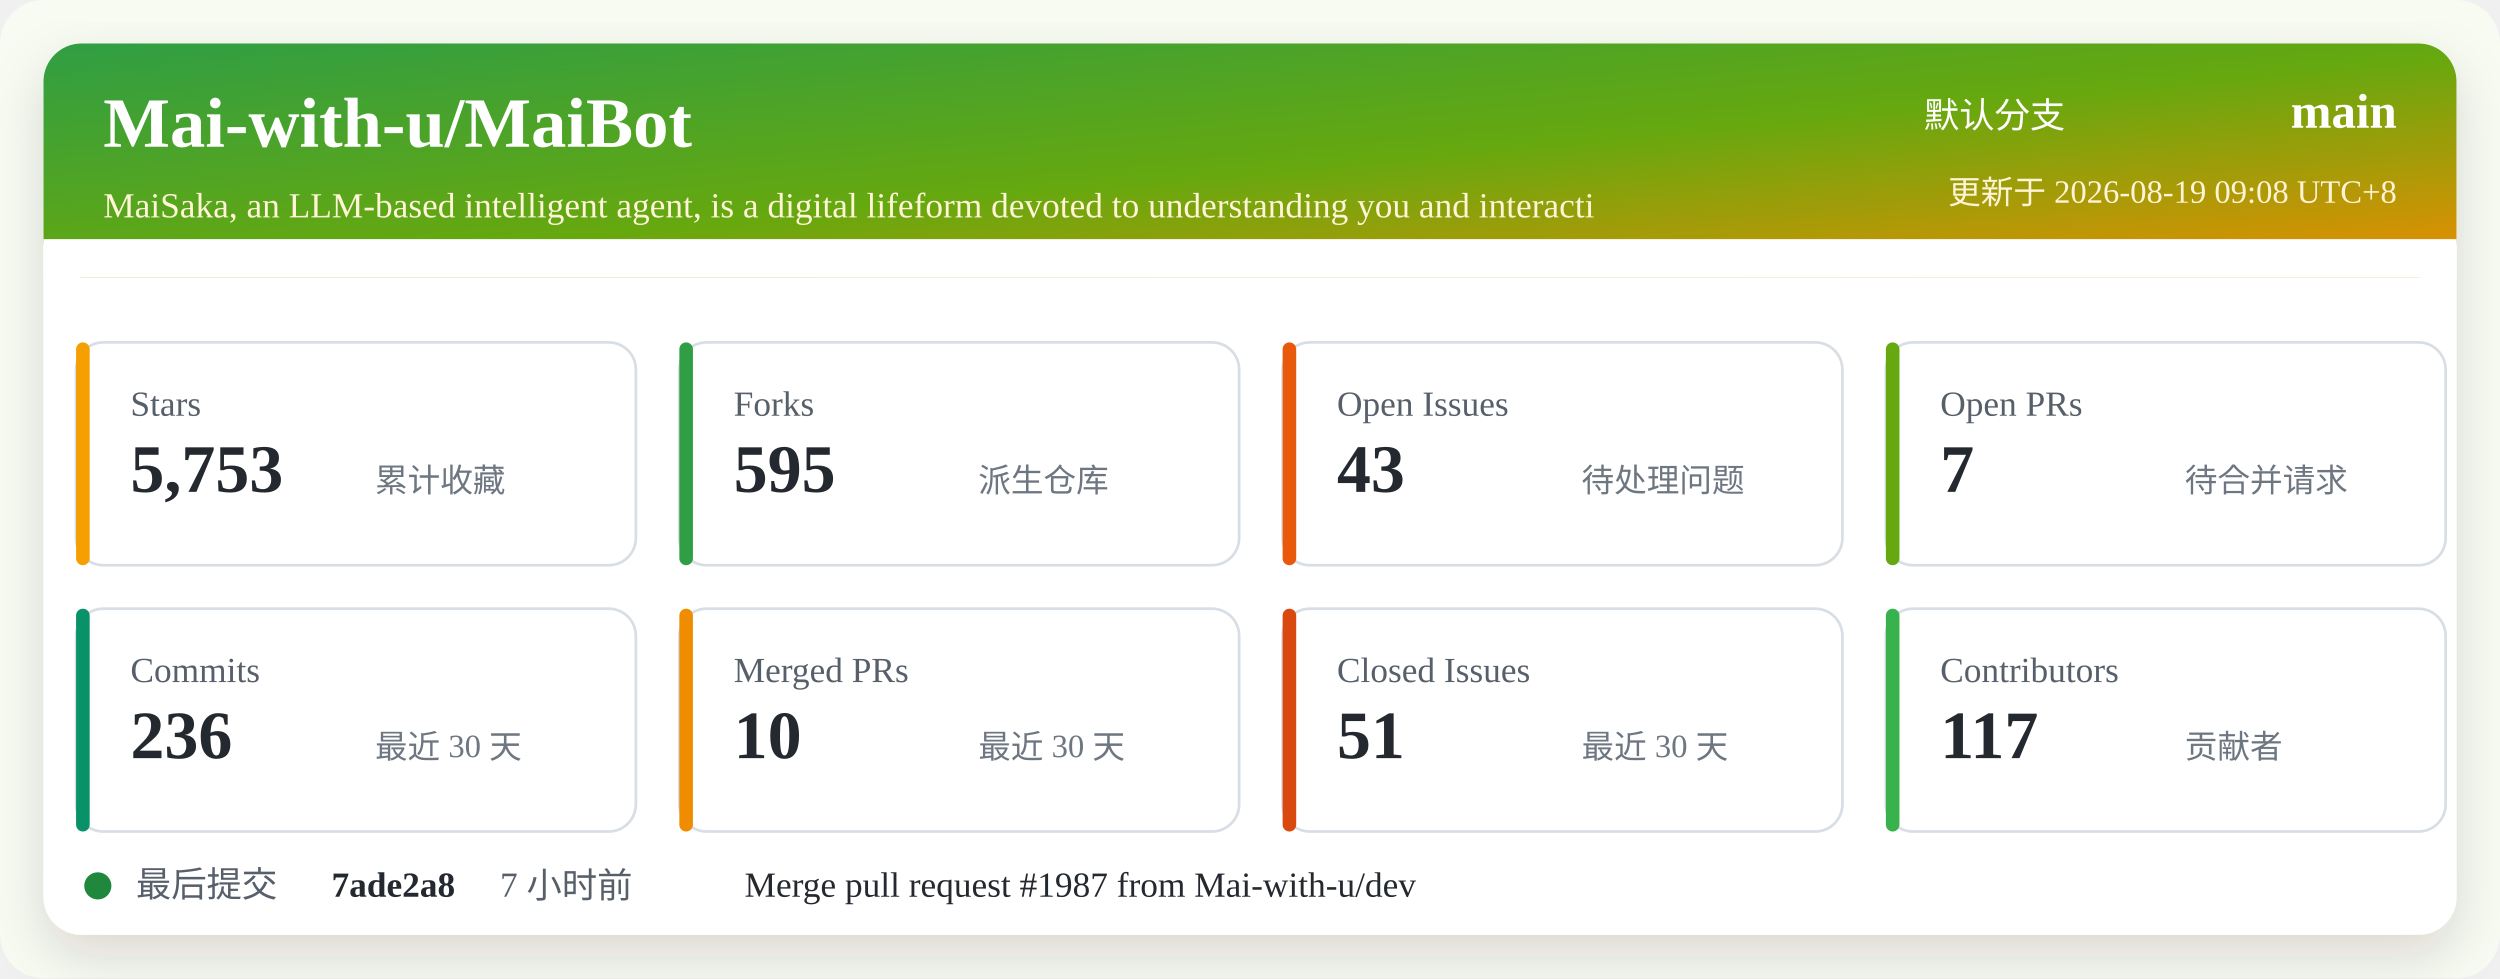
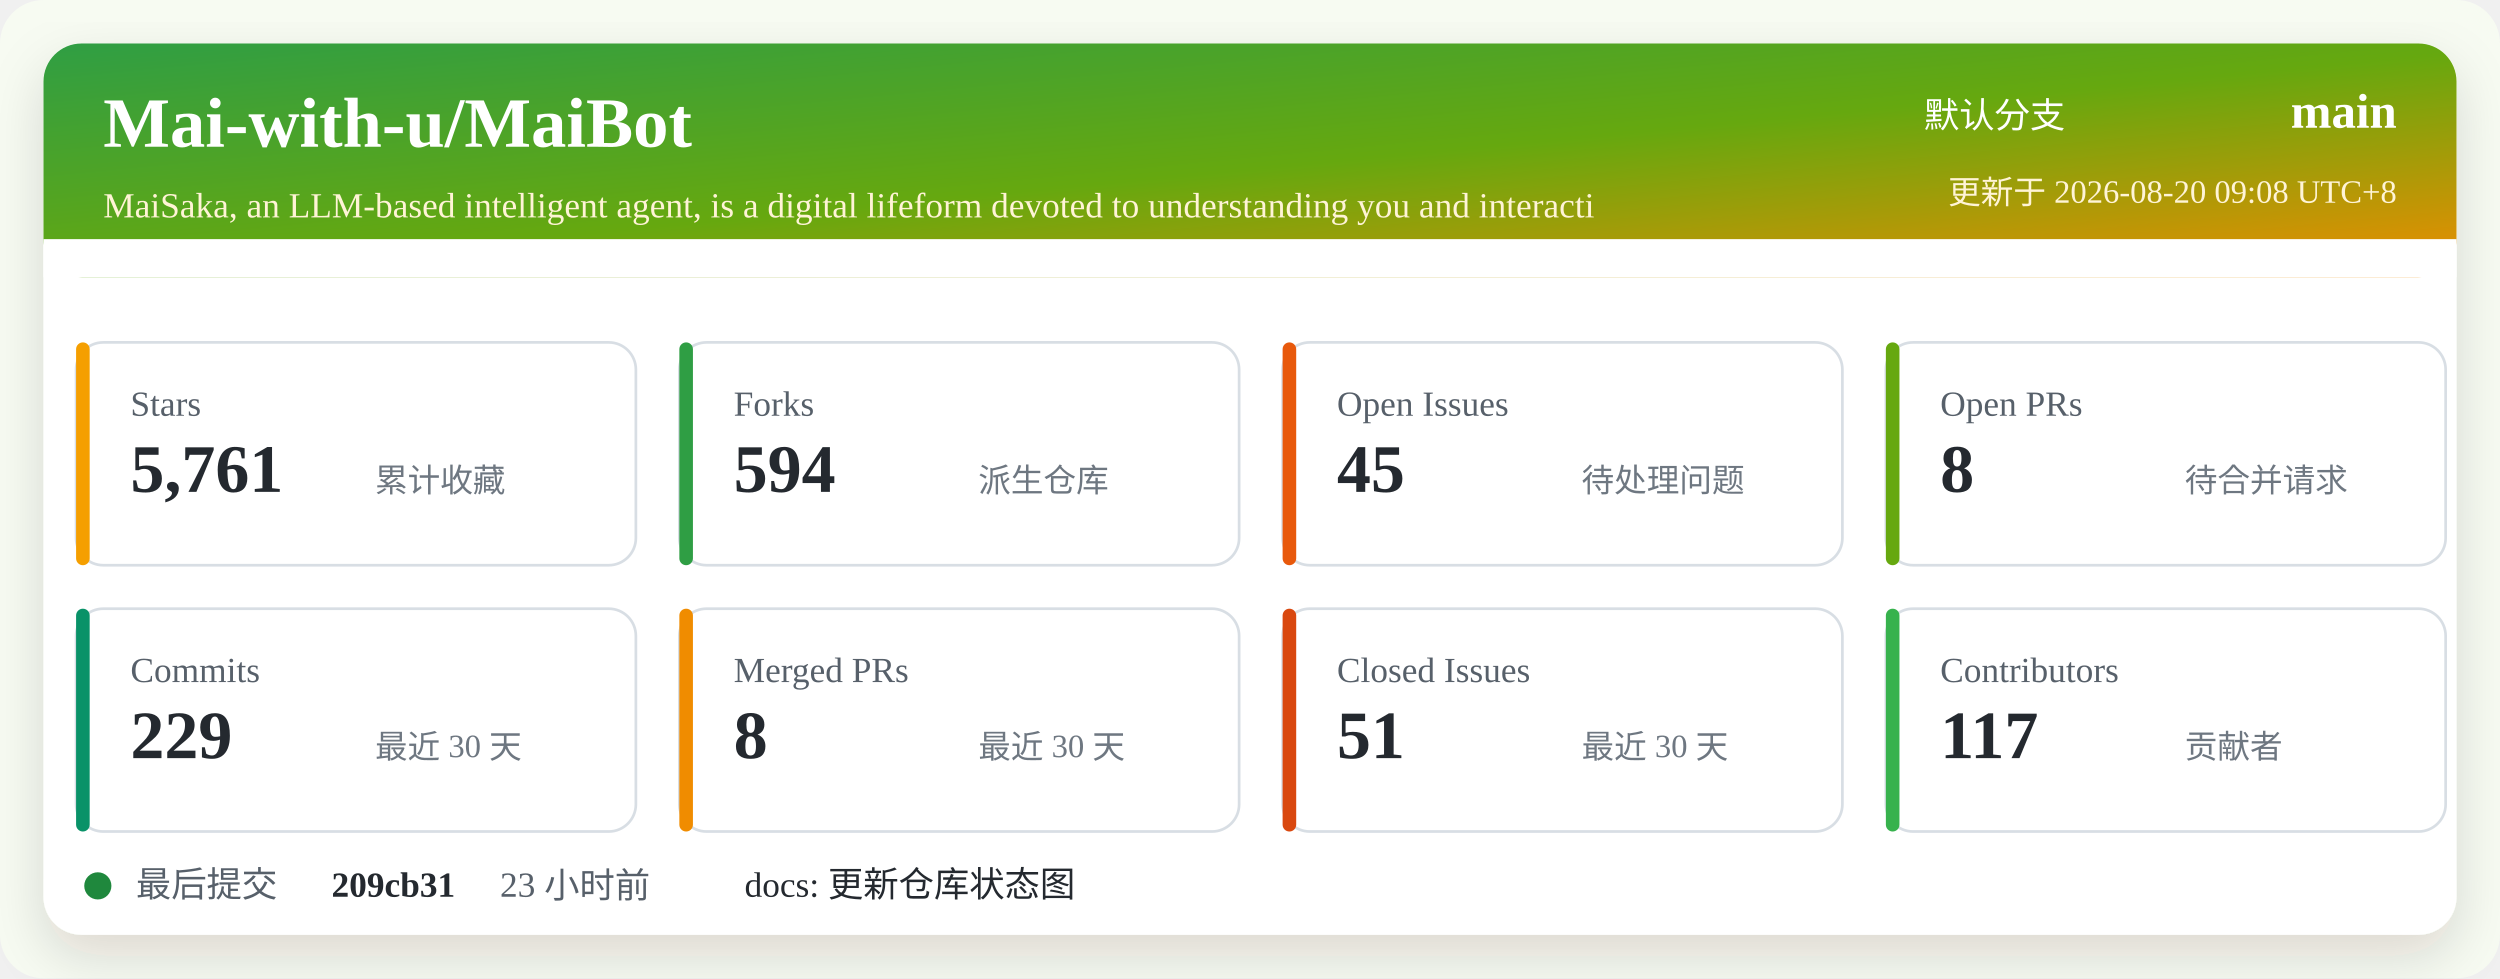
<svg xmlns="http://www.w3.org/2000/svg" width="920" height="360" viewBox="0 0 920 360" role="img" aria-labelledby="title desc">
  <defs>
    <linearGradient id="header" x1="0" x2="1" y1="0" y2="1">
      <stop offset="0%" stop-color="#2f9e44" />
      <stop offset="52%" stop-color="#66a80f" />
      <stop offset="100%" stop-color="#f08c00" />
    </linearGradient>
    <filter id="shadow" x="-5%" y="-5%" width="110%" height="110%">
      <feDropShadow dx="0" dy="8" stdDeviation="10" flood-color="#2b2318" flood-opacity="0.14" />
    </filter>
  </defs>
  <rect width="920" height="360" rx="16" fill="#f7fbf2" />
  <rect x="16" y="16" width="888" height="328" rx="14" fill="#ffffff" filter="url(#shadow)" />
  <rect x="16" y="16" width="888" height="86" rx="14" fill="url(#header)" />
  <path d="M16 88 H904 V102 H16 Z" fill="#ffffff" />
  <text x="38" y="54" fill="#ffffff" font-size="26" font-weight="700">Mai-with-u/MaiBot</text>
  <text x="38" y="80" fill="#fff4d6" font-size="13">MaiSaka, an LLM-based intelligent agent, is a digital lifeform devoted to understanding you and interacti</text>
  <text x="760" y="47" fill="#ffffff" font-size="13" text-anchor="end">默认分支</text>
  <text x="882" y="47" fill="#ffffff" font-size="18" font-weight="700" text-anchor="end">main</text>
-   <text x="882" y="75" fill="#fff4d6" font-size="12" text-anchor="end">更新于 2026-08-19 09:08 UTC+8</text>
+   <text x="882" y="75" fill="#fff4d6" font-size="12" text-anchor="end">更新于 2026-08-20 09:08 UTC+8</text>
  <g transform="translate(28 126)">
    <rect width="206" height="82" rx="10" fill="#ffffff" stroke="#d8dee4" />
    <rect x="0" y="0" width="5" height="82" rx="2.5" fill="#f59f00" />
    <text x="20" y="27" fill="#57606a" font-size="13">Stars</text>
-     <text x="20" y="55" fill="#24292f" font-size="25" font-weight="700">5,753</text>
+     <text x="20" y="55" fill="#24292f" font-size="25" font-weight="700">5,761</text>
    <text x="110" y="55" fill="#6e7781" font-size="12">累计收藏</text>
  </g>
  <g transform="translate(250 126)">
    <rect width="206" height="82" rx="10" fill="#ffffff" stroke="#d8dee4" />
    <rect x="0" y="0" width="5" height="82" rx="2.5" fill="#2f9e44" />
    <text x="20" y="27" fill="#57606a" font-size="13">Forks</text>
-     <text x="20" y="55" fill="#24292f" font-size="25" font-weight="700">595</text>
+     <text x="20" y="55" fill="#24292f" font-size="25" font-weight="700">594</text>
    <text x="110" y="55" fill="#6e7781" font-size="12">派生仓库</text>
  </g>
  <g transform="translate(472 126)">
    <rect width="206" height="82" rx="10" fill="#ffffff" stroke="#d8dee4" />
    <rect x="0" y="0" width="5" height="82" rx="2.5" fill="#e8590c" />
    <text x="20" y="27" fill="#57606a" font-size="13">Open Issues</text>
-     <text x="20" y="55" fill="#24292f" font-size="25" font-weight="700">43</text>
+     <text x="20" y="55" fill="#24292f" font-size="25" font-weight="700">45</text>
    <text x="110" y="55" fill="#6e7781" font-size="12">待处理问题</text>
  </g>
  <g transform="translate(694 126)">
    <rect width="206" height="82" rx="10" fill="#ffffff" stroke="#d8dee4" />
    <rect x="0" y="0" width="5" height="82" rx="2.5" fill="#66a80f" />
    <text x="20" y="27" fill="#57606a" font-size="13">Open PRs</text>
-     <text x="20" y="55" fill="#24292f" font-size="25" font-weight="700">7</text>
+     <text x="20" y="55" fill="#24292f" font-size="25" font-weight="700">8</text>
    <text x="110" y="55" fill="#6e7781" font-size="12">待合并请求</text>
  </g>
  <g transform="translate(28 224)">
    <rect width="206" height="82" rx="10" fill="#ffffff" stroke="#d8dee4" />
    <rect x="0" y="0" width="5" height="82" rx="2.5" fill="#099268" />
    <text x="20" y="27" fill="#57606a" font-size="13">Commits</text>
-     <text x="20" y="55" fill="#24292f" font-size="25" font-weight="700">236</text>
+     <text x="20" y="55" fill="#24292f" font-size="25" font-weight="700">229</text>
    <text x="110" y="55" fill="#6e7781" font-size="12">最近 30 天</text>
  </g>
  <g transform="translate(250 224)">
    <rect width="206" height="82" rx="10" fill="#ffffff" stroke="#d8dee4" />
    <rect x="0" y="0" width="5" height="82" rx="2.5" fill="#f08c00" />
    <text x="20" y="27" fill="#57606a" font-size="13">Merged PRs</text>
-     <text x="20" y="55" fill="#24292f" font-size="25" font-weight="700">10</text>
+     <text x="20" y="55" fill="#24292f" font-size="25" font-weight="700">8</text>
    <text x="110" y="55" fill="#6e7781" font-size="12">最近 30 天</text>
  </g>
  <g transform="translate(472 224)">
    <rect width="206" height="82" rx="10" fill="#ffffff" stroke="#d8dee4" />
    <rect x="0" y="0" width="5" height="82" rx="2.5" fill="#d9480f" />
    <text x="20" y="27" fill="#57606a" font-size="13">Closed Issues</text>
    <text x="20" y="55" fill="#24292f" font-size="25" font-weight="700">51</text>
    <text x="110" y="55" fill="#6e7781" font-size="12">最近 30 天</text>
  </g>
  <g transform="translate(694 224)">
    <rect width="206" height="82" rx="10" fill="#ffffff" stroke="#d8dee4" />
    <rect x="0" y="0" width="5" height="82" rx="2.5" fill="#37b24d" />
    <text x="20" y="27" fill="#57606a" font-size="13">Contributors</text>
    <text x="20" y="55" fill="#24292f" font-size="25" font-weight="700">117</text>
    <text x="110" y="55" fill="#6e7781" font-size="12">贡献者</text>
  </g>
  <g transform="translate(28 318)">
    <circle cx="8" cy="8" r="5" fill="#1f883d" />
    <text x="22" y="12" fill="#57606a" font-size="13">最后提交</text>
-     <text x="94" y="12" fill="#24292f" font-size="13" font-weight="700">7ade2a8</text>
-     <text x="156" y="12" fill="#57606a" font-size="13">7 小时前</text>
-     <text x="246" y="12" fill="#24292f" font-size="13">Merge pull request #1987 from Mai-with-u/dev</text>
+     <text x="94" y="12" fill="#24292f" font-size="13" font-weight="700">209cb31</text>
+     <text x="156" y="12" fill="#57606a" font-size="13">23 小时前</text>
+     <text x="246" y="12" fill="#24292f" font-size="13">docs: 更新仓库状态图</text>
  </g>
</svg>
